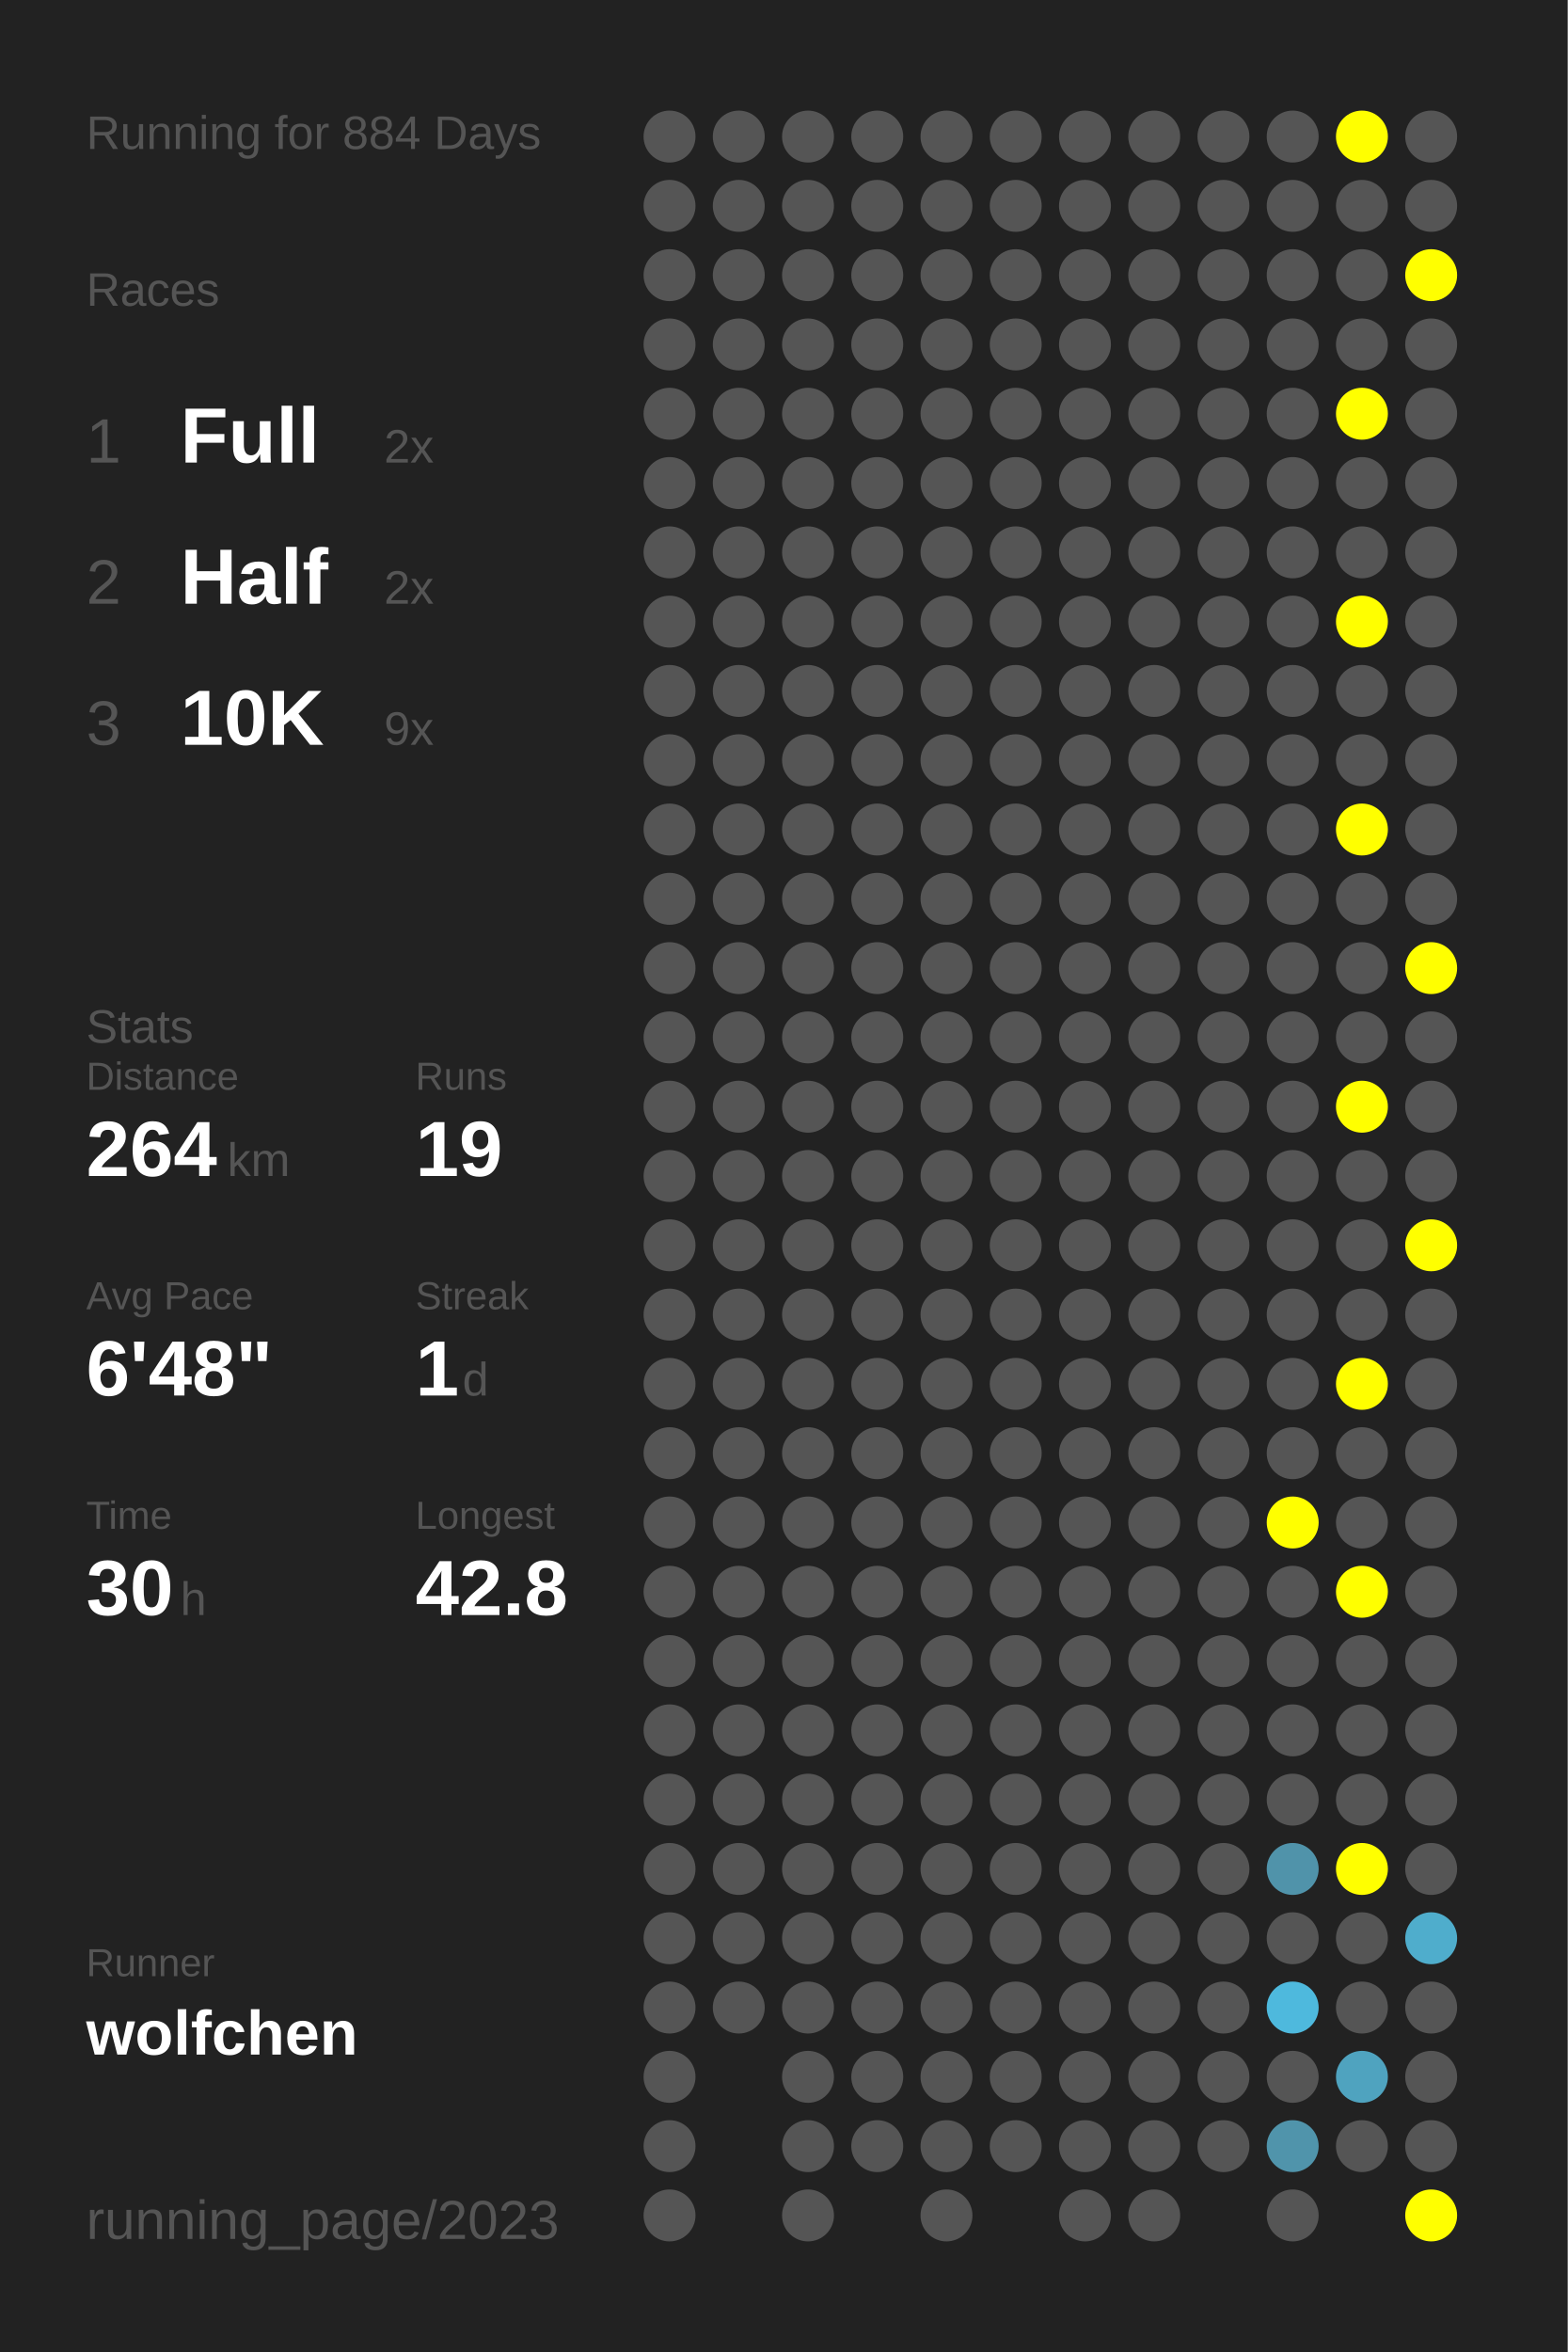
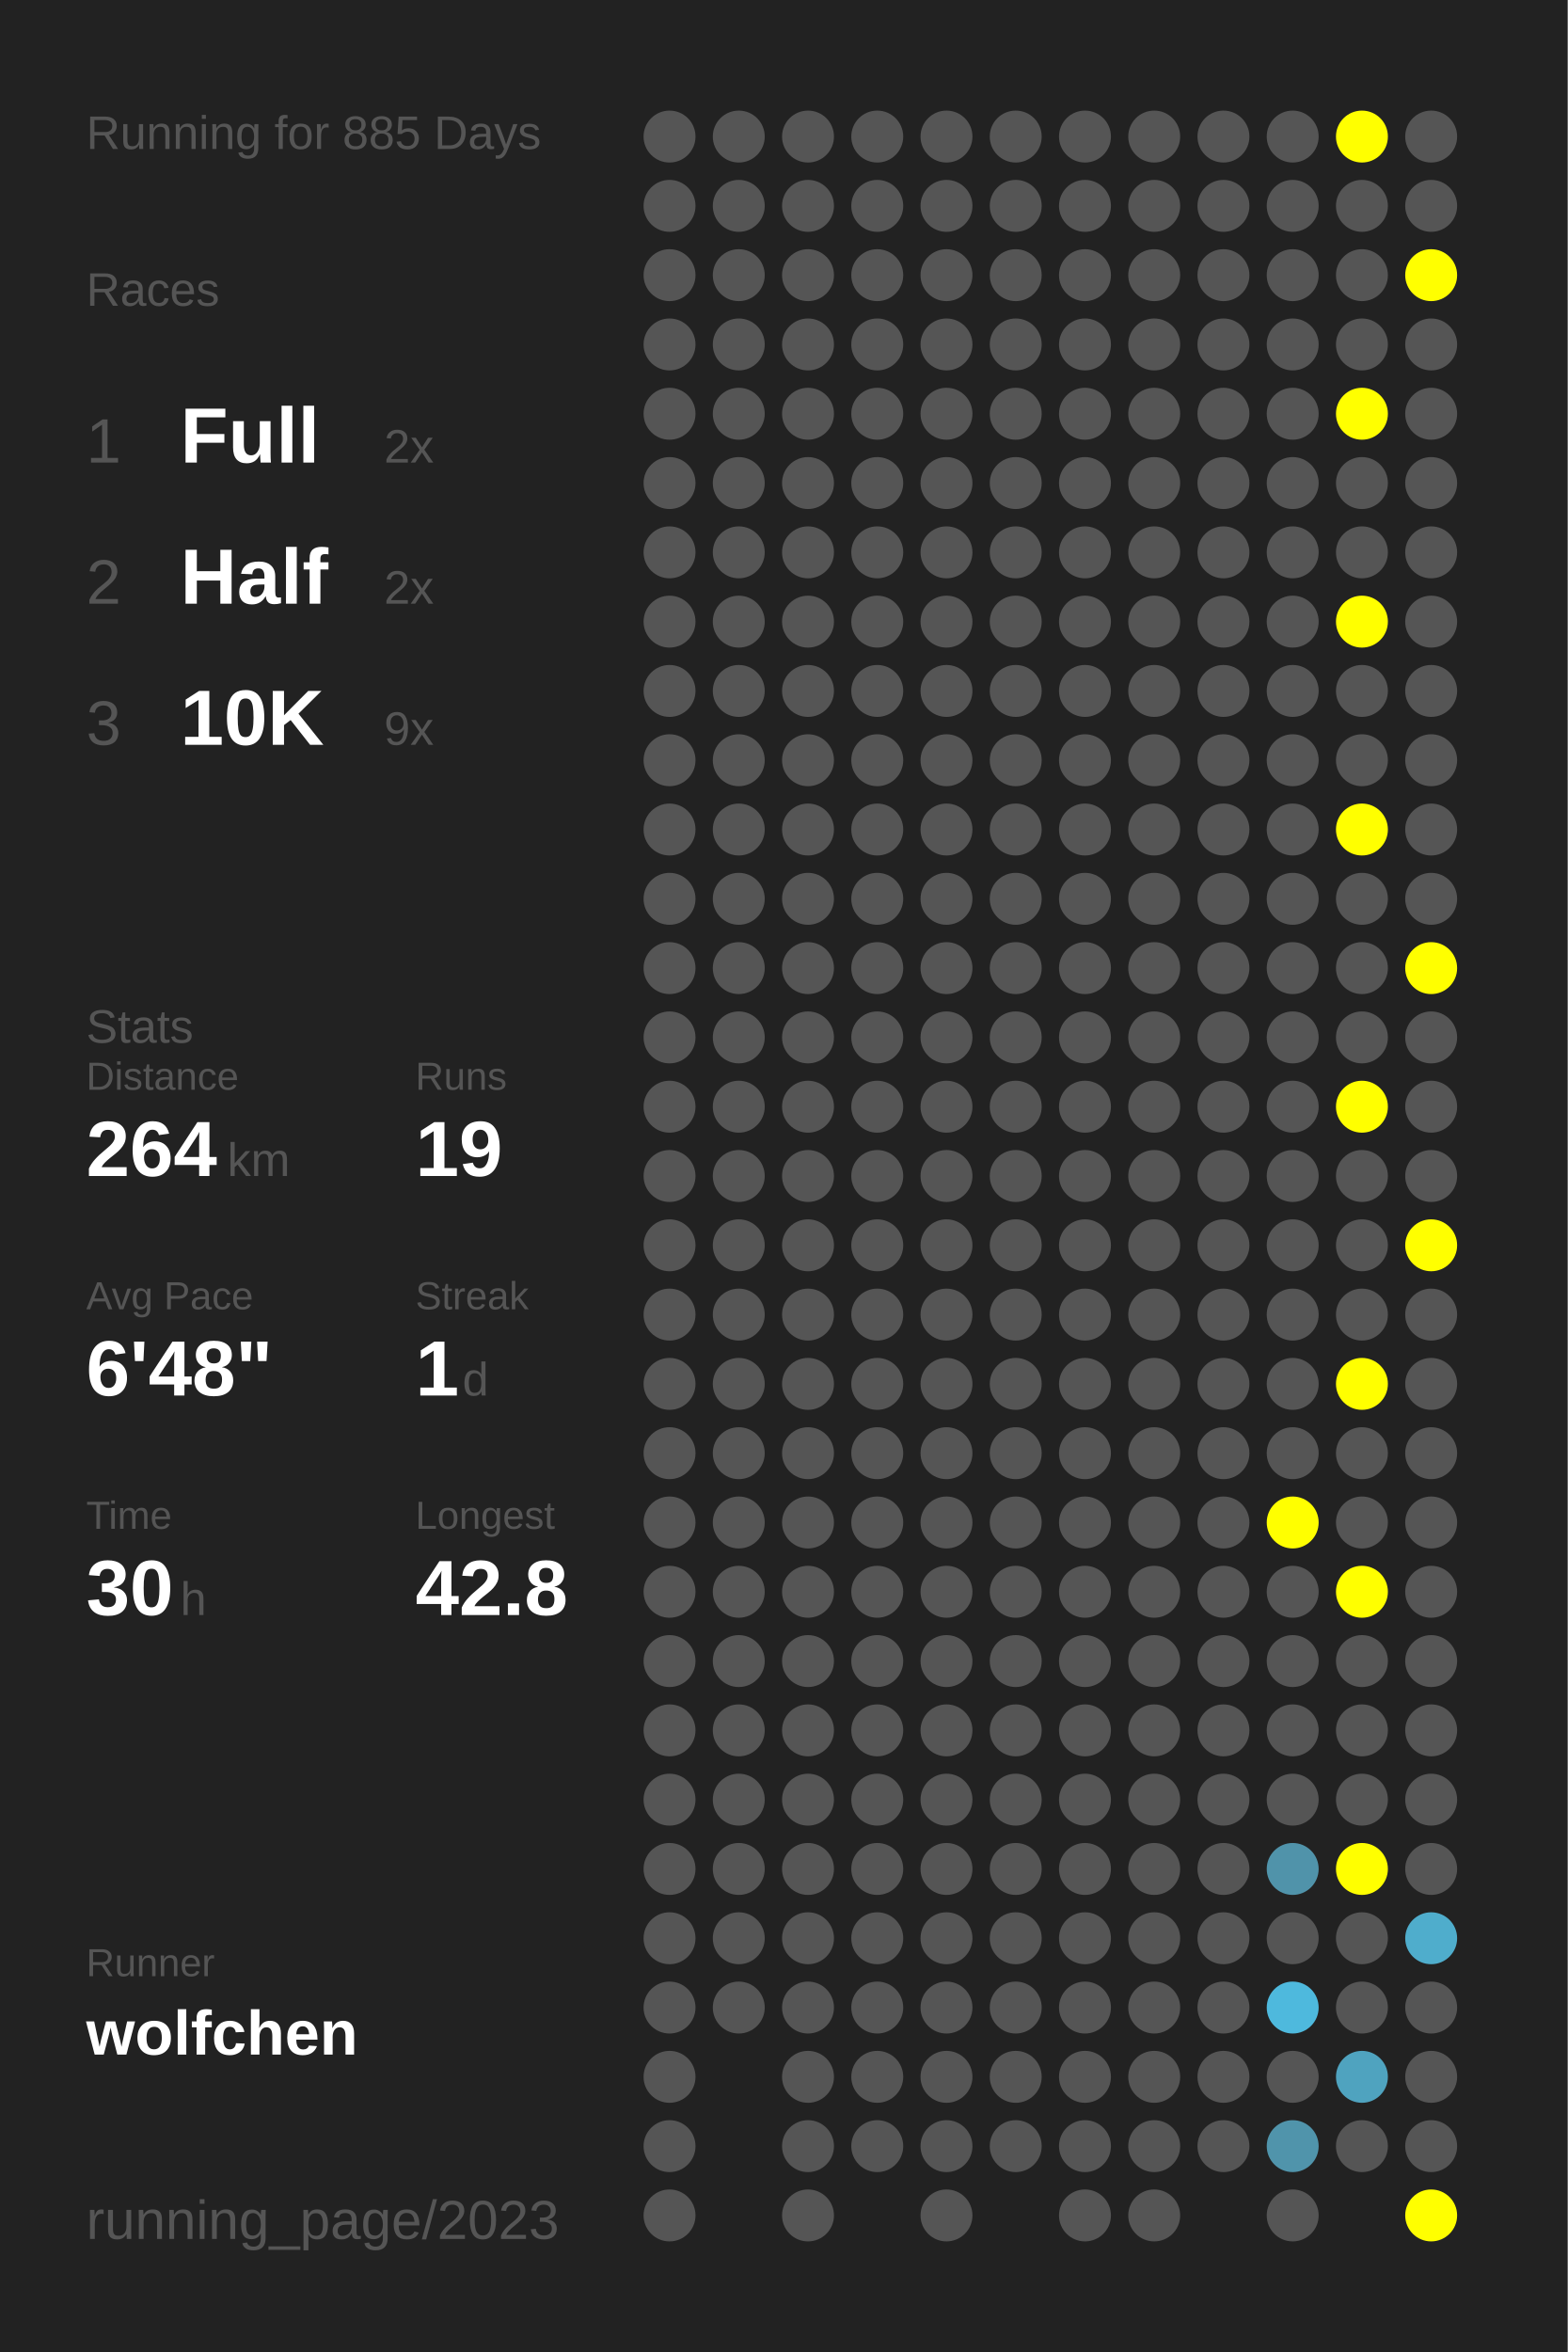
<svg xmlns="http://www.w3.org/2000/svg" baseProfile="full" height="300mm" version="1.1" viewBox="0,0,200,300" width="200mm">
  <defs />
  <rect fill="#222222" height="300" width="200" x="0" y="0" />
-   <text fill="#555555" style="font-size:6px; font-family:Arial;" x="11" y="19">Running for 884 Days</text>
+   <text fill="#555555" style="font-size:6px; font-family:Arial;" x="11" y="19">Running for 885 Days</text>
  <text fill="#555555" style="font-size:6px; font-family:Arial;" x="11" y="39">Races</text>
  <text fill="#555555" style="font-size:8px; font-family:Arial;" x="11" y="59">1</text>
  <text fill="#FFFFFF" style="font-size:10px; font-family:Arial; font-weight:bold;" x="23" y="59">Full</text>
  <text fill="#555555" style="font-size:6px; font-family:Arial;" x="49" y="59">2x</text>
  <text fill="#555555" style="font-size:8px; font-family:Arial;" x="11" y="77">2</text>
  <text fill="#FFFFFF" style="font-size:10px; font-family:Arial; font-weight:bold;" x="23" y="77">Half</text>
  <text fill="#555555" style="font-size:6px; font-family:Arial;" x="49" y="77">2x</text>
  <text fill="#555555" style="font-size:8px; font-family:Arial;" x="11" y="95">3</text>
  <text fill="#FFFFFF" style="font-size:10px; font-family:Arial; font-weight:bold;" x="23" y="95">10K</text>
  <text fill="#555555" style="font-size:6px; font-family:Arial;" x="49" y="95">9x</text>
  <text fill="#555555" style="font-size:6px; font-family:Arial;" x="11" y="133">Stats</text>
  <text fill="#555555" style="font-size:5px; font-family:Arial;" x="11" y="139">Distance</text>
  <text fill="#FFFFFF" style="font-size:10px; font-family:Arial; font-weight:bold;" x="11" y="150">264</text>
  <text fill="#555555" style="font-size:6px; font-family:Arial;" x="29" y="150">km</text>
  <text fill="#555555" style="font-size:5px; font-family:Arial;" x="53" y="139">Runs</text>
  <text fill="#FFFFFF" style="font-size:10px; font-family:Arial; font-weight:bold;" x="53" y="150">19</text>
  <text fill="#555555" style="font-size:5px; font-family:Arial;" x="11" y="167">Avg Pace</text>
  <text fill="#FFFFFF" style="font-size:10px; font-family:Arial; font-weight:bold;" x="11" y="178">6'48"</text>
  <text fill="#555555" style="font-size:5px; font-family:Arial;" x="53" y="167">Streak</text>
  <text fill="#FFFFFF" style="font-size:10px; font-family:Arial; font-weight:bold;" x="53" y="178">1</text>
  <text fill="#555555" style="font-size:6px; font-family:Arial;" x="59" y="178">d</text>
  <text fill="#555555" style="font-size:5px; font-family:Arial;" x="11" y="195">Time</text>
  <text fill="#FFFFFF" style="font-size:10px; font-family:Arial; font-weight:bold;" x="11" y="206">30</text>
  <text fill="#555555" style="font-size:6px; font-family:Arial;" x="23" y="206">h</text>
  <text fill="#555555" style="font-size:5px; font-family:Arial;" x="53" y="195">Longest</text>
  <text fill="#FFFFFF" style="font-size:10px; font-family:Arial; font-weight:bold;" x="53" y="206">42.8</text>
  <text fill="#555555" style="font-size:5px; font-family:Arial;" x="11" y="252.065">Runner</text>
  <text fill="#FFFFFF" style="font-size:8px; font-family:Arial; font-weight:bold;" x="11" y="262.065">wolfchen</text>
  <text fill="#555555" style="font-size:7px; font-family:Arial;" x="11" y="285.581">running_page/2023</text>
  <circle cx="85.417" cy="17.419" fill="#555555" r="3.312" />
  <circle cx="85.417" cy="26.258" fill="#555555" r="3.312" />
  <circle cx="85.417" cy="35.097" fill="#555555" r="3.312" />
  <circle cx="85.417" cy="43.935" fill="#555555" r="3.312" />
  <circle cx="85.417" cy="52.774" fill="#555555" r="3.312" />
  <circle cx="85.417" cy="61.613" fill="#555555" r="3.312" />
  <circle cx="85.417" cy="70.452" fill="#555555" r="3.312" />
  <circle cx="85.417" cy="79.29" fill="#555555" r="3.312" />
  <circle cx="85.417" cy="88.129" fill="#555555" r="3.312" />
  <circle cx="85.417" cy="96.968" fill="#555555" r="3.312" />
  <circle cx="85.417" cy="105.806" fill="#555555" r="3.312" />
  <circle cx="85.417" cy="114.645" fill="#555555" r="3.312" />
  <circle cx="85.417" cy="123.484" fill="#555555" r="3.312" />
  <circle cx="85.417" cy="132.323" fill="#555555" r="3.312" />
  <circle cx="85.417" cy="141.161" fill="#555555" r="3.312" />
  <circle cx="85.417" cy="150" fill="#555555" r="3.312" />
  <circle cx="85.417" cy="158.839" fill="#555555" r="3.312" />
  <circle cx="85.417" cy="167.677" fill="#555555" r="3.312" />
  <circle cx="85.417" cy="176.516" fill="#555555" r="3.312" />
  <circle cx="85.417" cy="185.355" fill="#555555" r="3.312" />
  <circle cx="85.417" cy="194.194" fill="#555555" r="3.312" />
  <circle cx="85.417" cy="203.032" fill="#555555" r="3.312" />
  <circle cx="85.417" cy="211.871" fill="#555555" r="3.312" />
  <circle cx="85.417" cy="220.71" fill="#555555" r="3.312" />
  <circle cx="85.417" cy="229.548" fill="#555555" r="3.312" />
  <circle cx="85.417" cy="238.387" fill="#555555" r="3.312" />
  <circle cx="85.417" cy="247.226" fill="#555555" r="3.312" />
  <circle cx="85.417" cy="256.065" fill="#555555" r="3.312" />
  <circle cx="85.417" cy="264.903" fill="#555555" r="3.312" />
  <circle cx="85.417" cy="273.742" fill="#555555" r="3.312" />
  <circle cx="85.417" cy="282.581" fill="#555555" r="3.312" />
  <circle cx="94.25" cy="17.419" fill="#555555" r="3.312" />
  <circle cx="94.25" cy="26.258" fill="#555555" r="3.312" />
  <circle cx="94.25" cy="35.097" fill="#555555" r="3.312" />
  <circle cx="94.25" cy="43.935" fill="#555555" r="3.312" />
  <circle cx="94.25" cy="52.774" fill="#555555" r="3.312" />
  <circle cx="94.25" cy="61.613" fill="#555555" r="3.312" />
  <circle cx="94.25" cy="70.452" fill="#555555" r="3.312" />
  <circle cx="94.25" cy="79.29" fill="#555555" r="3.312" />
  <circle cx="94.25" cy="88.129" fill="#555555" r="3.312" />
  <circle cx="94.25" cy="96.968" fill="#555555" r="3.312" />
  <circle cx="94.25" cy="105.806" fill="#555555" r="3.312" />
  <circle cx="94.25" cy="114.645" fill="#555555" r="3.312" />
  <circle cx="94.25" cy="123.484" fill="#555555" r="3.312" />
  <circle cx="94.25" cy="132.323" fill="#555555" r="3.312" />
  <circle cx="94.25" cy="141.161" fill="#555555" r="3.312" />
  <circle cx="94.25" cy="150" fill="#555555" r="3.312" />
  <circle cx="94.25" cy="158.839" fill="#555555" r="3.312" />
  <circle cx="94.25" cy="167.677" fill="#555555" r="3.312" />
  <circle cx="94.25" cy="176.516" fill="#555555" r="3.312" />
  <circle cx="94.25" cy="185.355" fill="#555555" r="3.312" />
  <circle cx="94.25" cy="194.194" fill="#555555" r="3.312" />
  <circle cx="94.25" cy="203.032" fill="#555555" r="3.312" />
  <circle cx="94.25" cy="211.871" fill="#555555" r="3.312" />
  <circle cx="94.25" cy="220.71" fill="#555555" r="3.312" />
  <circle cx="94.25" cy="229.548" fill="#555555" r="3.312" />
  <circle cx="94.25" cy="238.387" fill="#555555" r="3.312" />
  <circle cx="94.25" cy="247.226" fill="#555555" r="3.312" />
  <circle cx="94.25" cy="256.065" fill="#555555" r="3.312" />
  <circle cx="103.083" cy="17.419" fill="#555555" r="3.312" />
  <circle cx="103.083" cy="26.258" fill="#555555" r="3.312" />
  <circle cx="103.083" cy="35.097" fill="#555555" r="3.312" />
  <circle cx="103.083" cy="43.935" fill="#555555" r="3.312" />
  <circle cx="103.083" cy="52.774" fill="#555555" r="3.312" />
  <circle cx="103.083" cy="61.613" fill="#555555" r="3.312" />
  <circle cx="103.083" cy="70.452" fill="#555555" r="3.312" />
  <circle cx="103.083" cy="79.29" fill="#555555" r="3.312" />
  <circle cx="103.083" cy="88.129" fill="#555555" r="3.312" />
  <circle cx="103.083" cy="96.968" fill="#555555" r="3.312" />
  <circle cx="103.083" cy="105.806" fill="#555555" r="3.312" />
  <circle cx="103.083" cy="114.645" fill="#555555" r="3.312" />
  <circle cx="103.083" cy="123.484" fill="#555555" r="3.312" />
  <circle cx="103.083" cy="132.323" fill="#555555" r="3.312" />
  <circle cx="103.083" cy="141.161" fill="#555555" r="3.312" />
  <circle cx="103.083" cy="150" fill="#555555" r="3.312" />
  <circle cx="103.083" cy="158.839" fill="#555555" r="3.312" />
  <circle cx="103.083" cy="167.677" fill="#555555" r="3.312" />
  <circle cx="103.083" cy="176.516" fill="#555555" r="3.312" />
  <circle cx="103.083" cy="185.355" fill="#555555" r="3.312" />
  <circle cx="103.083" cy="194.194" fill="#555555" r="3.312" />
  <circle cx="103.083" cy="203.032" fill="#555555" r="3.312" />
  <circle cx="103.083" cy="211.871" fill="#555555" r="3.312" />
  <circle cx="103.083" cy="220.71" fill="#555555" r="3.312" />
  <circle cx="103.083" cy="229.548" fill="#555555" r="3.312" />
  <circle cx="103.083" cy="238.387" fill="#555555" r="3.312" />
  <circle cx="103.083" cy="247.226" fill="#555555" r="3.312" />
  <circle cx="103.083" cy="256.065" fill="#555555" r="3.312" />
  <circle cx="103.083" cy="264.903" fill="#555555" r="3.312" />
  <circle cx="103.083" cy="273.742" fill="#555555" r="3.312" />
  <circle cx="103.083" cy="282.581" fill="#555555" r="3.312" />
  <circle cx="111.917" cy="17.419" fill="#555555" r="3.312" />
  <circle cx="111.917" cy="26.258" fill="#555555" r="3.312" />
  <circle cx="111.917" cy="35.097" fill="#555555" r="3.312" />
  <circle cx="111.917" cy="43.935" fill="#555555" r="3.312" />
  <circle cx="111.917" cy="52.774" fill="#555555" r="3.312" />
  <circle cx="111.917" cy="61.613" fill="#555555" r="3.312" />
  <circle cx="111.917" cy="70.452" fill="#555555" r="3.312" />
  <circle cx="111.917" cy="79.29" fill="#555555" r="3.312" />
  <circle cx="111.917" cy="88.129" fill="#555555" r="3.312" />
  <circle cx="111.917" cy="96.968" fill="#555555" r="3.312" />
  <circle cx="111.917" cy="105.806" fill="#555555" r="3.312" />
  <circle cx="111.917" cy="114.645" fill="#555555" r="3.312" />
  <circle cx="111.917" cy="123.484" fill="#555555" r="3.312" />
  <circle cx="111.917" cy="132.323" fill="#555555" r="3.312" />
  <circle cx="111.917" cy="141.161" fill="#555555" r="3.312" />
  <circle cx="111.917" cy="150" fill="#555555" r="3.312" />
  <circle cx="111.917" cy="158.839" fill="#555555" r="3.312" />
  <circle cx="111.917" cy="167.677" fill="#555555" r="3.312" />
  <circle cx="111.917" cy="176.516" fill="#555555" r="3.312" />
  <circle cx="111.917" cy="185.355" fill="#555555" r="3.312" />
  <circle cx="111.917" cy="194.194" fill="#555555" r="3.312" />
  <circle cx="111.917" cy="203.032" fill="#555555" r="3.312" />
  <circle cx="111.917" cy="211.871" fill="#555555" r="3.312" />
  <circle cx="111.917" cy="220.71" fill="#555555" r="3.312" />
  <circle cx="111.917" cy="229.548" fill="#555555" r="3.312" />
  <circle cx="111.917" cy="238.387" fill="#555555" r="3.312" />
  <circle cx="111.917" cy="247.226" fill="#555555" r="3.312" />
  <circle cx="111.917" cy="256.065" fill="#555555" r="3.312" />
  <circle cx="111.917" cy="264.903" fill="#555555" r="3.312" />
  <circle cx="111.917" cy="273.742" fill="#555555" r="3.312" />
  <circle cx="120.75" cy="17.419" fill="#555555" r="3.312" />
  <circle cx="120.75" cy="26.258" fill="#555555" r="3.312" />
  <circle cx="120.75" cy="35.097" fill="#555555" r="3.312" />
  <circle cx="120.75" cy="43.935" fill="#555555" r="3.312" />
  <circle cx="120.75" cy="52.774" fill="#555555" r="3.312" />
  <circle cx="120.75" cy="61.613" fill="#555555" r="3.312" />
  <circle cx="120.75" cy="70.452" fill="#555555" r="3.312" />
  <circle cx="120.75" cy="79.29" fill="#555555" r="3.312" />
  <circle cx="120.75" cy="88.129" fill="#555555" r="3.312" />
  <circle cx="120.75" cy="96.968" fill="#555555" r="3.312" />
  <circle cx="120.75" cy="105.806" fill="#555555" r="3.312" />
  <circle cx="120.75" cy="114.645" fill="#555555" r="3.312" />
  <circle cx="120.75" cy="123.484" fill="#555555" r="3.312" />
  <circle cx="120.75" cy="132.323" fill="#555555" r="3.312" />
  <circle cx="120.75" cy="141.161" fill="#555555" r="3.312" />
  <circle cx="120.75" cy="150" fill="#555555" r="3.312" />
  <circle cx="120.75" cy="158.839" fill="#555555" r="3.312" />
  <circle cx="120.75" cy="167.677" fill="#555555" r="3.312" />
  <circle cx="120.75" cy="176.516" fill="#555555" r="3.312" />
  <circle cx="120.75" cy="185.355" fill="#555555" r="3.312" />
  <circle cx="120.75" cy="194.194" fill="#555555" r="3.312" />
  <circle cx="120.75" cy="203.032" fill="#555555" r="3.312" />
  <circle cx="120.75" cy="211.871" fill="#555555" r="3.312" />
  <circle cx="120.75" cy="220.71" fill="#555555" r="3.312" />
  <circle cx="120.75" cy="229.548" fill="#555555" r="3.312" />
  <circle cx="120.75" cy="238.387" fill="#555555" r="3.312" />
  <circle cx="120.75" cy="247.226" fill="#555555" r="3.312" />
  <circle cx="120.75" cy="256.065" fill="#555555" r="3.312" />
  <circle cx="120.75" cy="264.903" fill="#555555" r="3.312" />
  <circle cx="120.75" cy="273.742" fill="#555555" r="3.312" />
  <circle cx="120.75" cy="282.581" fill="#555555" r="3.312" />
  <circle cx="129.583" cy="17.419" fill="#555555" r="3.312" />
  <circle cx="129.583" cy="26.258" fill="#555555" r="3.312" />
  <circle cx="129.583" cy="35.097" fill="#555555" r="3.312" />
  <circle cx="129.583" cy="43.935" fill="#555555" r="3.312" />
  <circle cx="129.583" cy="52.774" fill="#555555" r="3.312" />
  <circle cx="129.583" cy="61.613" fill="#555555" r="3.312" />
  <circle cx="129.583" cy="70.452" fill="#555555" r="3.312" />
  <circle cx="129.583" cy="79.29" fill="#555555" r="3.312" />
  <circle cx="129.583" cy="88.129" fill="#555555" r="3.312" />
  <circle cx="129.583" cy="96.968" fill="#555555" r="3.312" />
  <circle cx="129.583" cy="105.806" fill="#555555" r="3.312" />
  <circle cx="129.583" cy="114.645" fill="#555555" r="3.312" />
  <circle cx="129.583" cy="123.484" fill="#555555" r="3.312" />
  <circle cx="129.583" cy="132.323" fill="#555555" r="3.312" />
  <circle cx="129.583" cy="141.161" fill="#555555" r="3.312" />
  <circle cx="129.583" cy="150" fill="#555555" r="3.312" />
  <circle cx="129.583" cy="158.839" fill="#555555" r="3.312" />
  <circle cx="129.583" cy="167.677" fill="#555555" r="3.312" />
  <circle cx="129.583" cy="176.516" fill="#555555" r="3.312" />
  <circle cx="129.583" cy="185.355" fill="#555555" r="3.312" />
  <circle cx="129.583" cy="194.194" fill="#555555" r="3.312" />
  <circle cx="129.583" cy="203.032" fill="#555555" r="3.312" />
  <circle cx="129.583" cy="211.871" fill="#555555" r="3.312" />
  <circle cx="129.583" cy="220.71" fill="#555555" r="3.312" />
  <circle cx="129.583" cy="229.548" fill="#555555" r="3.312" />
  <circle cx="129.583" cy="238.387" fill="#555555" r="3.312" />
  <circle cx="129.583" cy="247.226" fill="#555555" r="3.312" />
  <circle cx="129.583" cy="256.065" fill="#555555" r="3.312" />
  <circle cx="129.583" cy="264.903" fill="#555555" r="3.312" />
  <circle cx="129.583" cy="273.742" fill="#555555" r="3.312" />
  <circle cx="138.417" cy="17.419" fill="#555555" r="3.312" />
  <circle cx="138.417" cy="26.258" fill="#555555" r="3.312" />
  <circle cx="138.417" cy="35.097" fill="#555555" r="3.312" />
  <circle cx="138.417" cy="43.935" fill="#555555" r="3.312" />
  <circle cx="138.417" cy="52.774" fill="#555555" r="3.312" />
  <circle cx="138.417" cy="61.613" fill="#555555" r="3.312" />
  <circle cx="138.417" cy="70.452" fill="#555555" r="3.312" />
  <circle cx="138.417" cy="79.29" fill="#555555" r="3.312" />
  <circle cx="138.417" cy="88.129" fill="#555555" r="3.312" />
  <circle cx="138.417" cy="96.968" fill="#555555" r="3.312" />
  <circle cx="138.417" cy="105.806" fill="#555555" r="3.312" />
  <circle cx="138.417" cy="114.645" fill="#555555" r="3.312" />
  <circle cx="138.417" cy="123.484" fill="#555555" r="3.312" />
  <circle cx="138.417" cy="132.323" fill="#555555" r="3.312" />
  <circle cx="138.417" cy="141.161" fill="#555555" r="3.312" />
  <circle cx="138.417" cy="150" fill="#555555" r="3.312" />
  <circle cx="138.417" cy="158.839" fill="#555555" r="3.312" />
  <circle cx="138.417" cy="167.677" fill="#555555" r="3.312" />
  <circle cx="138.417" cy="176.516" fill="#555555" r="3.312" />
  <circle cx="138.417" cy="185.355" fill="#555555" r="3.312" />
  <circle cx="138.417" cy="194.194" fill="#555555" r="3.312" />
  <circle cx="138.417" cy="203.032" fill="#555555" r="3.312" />
  <circle cx="138.417" cy="211.871" fill="#555555" r="3.312" />
  <circle cx="138.417" cy="220.71" fill="#555555" r="3.312" />
  <circle cx="138.417" cy="229.548" fill="#555555" r="3.312" />
  <circle cx="138.417" cy="238.387" fill="#555555" r="3.312" />
  <circle cx="138.417" cy="247.226" fill="#555555" r="3.312" />
  <circle cx="138.417" cy="256.065" fill="#555555" r="3.312" />
  <circle cx="138.417" cy="264.903" fill="#555555" r="3.312" />
  <circle cx="138.417" cy="273.742" fill="#555555" r="3.312" />
  <circle cx="138.417" cy="282.581" fill="#555555" r="3.312" />
  <circle cx="147.25" cy="17.419" fill="#555555" r="3.312" />
  <circle cx="147.25" cy="26.258" fill="#555555" r="3.312" />
  <circle cx="147.25" cy="35.097" fill="#555555" r="3.312" />
  <circle cx="147.25" cy="43.935" fill="#555555" r="3.312" />
  <circle cx="147.25" cy="52.774" fill="#555555" r="3.312" />
  <circle cx="147.25" cy="61.613" fill="#555555" r="3.312" />
  <circle cx="147.25" cy="70.452" fill="#555555" r="3.312" />
  <circle cx="147.25" cy="79.29" fill="#555555" r="3.312" />
  <circle cx="147.25" cy="88.129" fill="#555555" r="3.312" />
  <circle cx="147.25" cy="96.968" fill="#555555" r="3.312" />
  <circle cx="147.25" cy="105.806" fill="#555555" r="3.312" />
  <circle cx="147.25" cy="114.645" fill="#555555" r="3.312" />
  <circle cx="147.25" cy="123.484" fill="#555555" r="3.312" />
  <circle cx="147.25" cy="132.323" fill="#555555" r="3.312" />
  <circle cx="147.25" cy="141.161" fill="#555555" r="3.312" />
  <circle cx="147.25" cy="150" fill="#555555" r="3.312" />
  <circle cx="147.25" cy="158.839" fill="#555555" r="3.312" />
  <circle cx="147.25" cy="167.677" fill="#555555" r="3.312" />
  <circle cx="147.25" cy="176.516" fill="#555555" r="3.312" />
  <circle cx="147.25" cy="185.355" fill="#555555" r="3.312" />
  <circle cx="147.25" cy="194.194" fill="#555555" r="3.312" />
  <circle cx="147.25" cy="203.032" fill="#555555" r="3.312" />
  <circle cx="147.25" cy="211.871" fill="#555555" r="3.312" />
  <circle cx="147.25" cy="220.71" fill="#555555" r="3.312" />
  <circle cx="147.25" cy="229.548" fill="#555555" r="3.312" />
  <circle cx="147.25" cy="238.387" fill="#555555" r="3.312" />
  <circle cx="147.25" cy="247.226" fill="#555555" r="3.312" />
  <circle cx="147.25" cy="256.065" fill="#555555" r="3.312" />
  <circle cx="147.25" cy="264.903" fill="#555555" r="3.312" />
  <circle cx="147.25" cy="273.742" fill="#555555" r="3.312" />
  <circle cx="147.25" cy="282.581" fill="#555555" r="3.312" />
  <circle cx="156.083" cy="17.419" fill="#555555" r="3.312" />
  <circle cx="156.083" cy="26.258" fill="#555555" r="3.312" />
  <circle cx="156.083" cy="35.097" fill="#555555" r="3.312" />
  <circle cx="156.083" cy="43.935" fill="#555555" r="3.312" />
  <circle cx="156.083" cy="52.774" fill="#555555" r="3.312" />
  <circle cx="156.083" cy="61.613" fill="#555555" r="3.312" />
  <circle cx="156.083" cy="70.452" fill="#555555" r="3.312" />
  <circle cx="156.083" cy="79.29" fill="#555555" r="3.312" />
  <circle cx="156.083" cy="88.129" fill="#555555" r="3.312" />
  <circle cx="156.083" cy="96.968" fill="#555555" r="3.312" />
  <circle cx="156.083" cy="105.806" fill="#555555" r="3.312" />
  <circle cx="156.083" cy="114.645" fill="#555555" r="3.312" />
  <circle cx="156.083" cy="123.484" fill="#555555" r="3.312" />
  <circle cx="156.083" cy="132.323" fill="#555555" r="3.312" />
  <circle cx="156.083" cy="141.161" fill="#555555" r="3.312" />
  <circle cx="156.083" cy="150" fill="#555555" r="3.312" />
  <circle cx="156.083" cy="158.839" fill="#555555" r="3.312" />
  <circle cx="156.083" cy="167.677" fill="#555555" r="3.312" />
  <circle cx="156.083" cy="176.516" fill="#555555" r="3.312" />
  <circle cx="156.083" cy="185.355" fill="#555555" r="3.312" />
  <circle cx="156.083" cy="194.194" fill="#555555" r="3.312" />
  <circle cx="156.083" cy="203.032" fill="#555555" r="3.312" />
  <circle cx="156.083" cy="211.871" fill="#555555" r="3.312" />
  <circle cx="156.083" cy="220.71" fill="#555555" r="3.312" />
  <circle cx="156.083" cy="229.548" fill="#555555" r="3.312" />
  <circle cx="156.083" cy="238.387" fill="#555555" r="3.312" />
  <circle cx="156.083" cy="247.226" fill="#555555" r="3.312" />
  <circle cx="156.083" cy="256.065" fill="#555555" r="3.312" />
  <circle cx="156.083" cy="264.903" fill="#555555" r="3.312" />
  <circle cx="156.083" cy="273.742" fill="#555555" r="3.312" />
  <circle cx="164.917" cy="17.419" fill="#555555" r="3.312" />
  <circle cx="164.917" cy="26.258" fill="#555555" r="3.312" />
  <circle cx="164.917" cy="35.097" fill="#555555" r="3.312" />
  <circle cx="164.917" cy="43.935" fill="#555555" r="3.312" />
  <circle cx="164.917" cy="52.774" fill="#555555" r="3.312" />
  <circle cx="164.917" cy="61.613" fill="#555555" r="3.312" />
  <circle cx="164.917" cy="70.452" fill="#555555" r="3.312" />
  <circle cx="164.917" cy="79.29" fill="#555555" r="3.312" />
  <circle cx="164.917" cy="88.129" fill="#555555" r="3.312" />
  <circle cx="164.917" cy="96.968" fill="#555555" r="3.312" />
  <circle cx="164.917" cy="105.806" fill="#555555" r="3.312" />
  <circle cx="164.917" cy="114.645" fill="#555555" r="3.312" />
  <circle cx="164.917" cy="123.484" fill="#555555" r="3.312" />
  <circle cx="164.917" cy="132.323" fill="#555555" r="3.312" />
  <circle cx="164.917" cy="141.161" fill="#555555" r="3.312" />
  <circle cx="164.917" cy="150" fill="#555555" r="3.312" />
  <circle cx="164.917" cy="158.839" fill="#555555" r="3.312" />
  <circle cx="164.917" cy="167.677" fill="#555555" r="3.312" />
  <circle cx="164.917" cy="176.516" fill="#555555" r="3.312" />
  <circle cx="164.917" cy="185.355" fill="#555555" r="3.312" />
  <circle cx="164.917" cy="194.194" fill="#FFFF00" r="3.312" />
  <circle cx="164.917" cy="203.032" fill="#555555" r="3.312" />
  <circle cx="164.917" cy="211.871" fill="#555555" r="3.312" />
  <circle cx="164.917" cy="220.71" fill="#555555" r="3.312" />
  <circle cx="164.917" cy="229.548" fill="#555555" r="3.312" />
  <circle cx="164.917" cy="238.387" fill="#5093aa" r="3.312" />
  <circle cx="164.917" cy="247.226" fill="#555555" r="3.312" />
  <circle cx="164.917" cy="256.065" fill="#4eb9dd" r="3.312" />
  <circle cx="164.917" cy="264.903" fill="#555555" r="3.312" />
  <circle cx="164.917" cy="273.742" fill="#5094ab" r="3.312" />
  <circle cx="164.917" cy="282.581" fill="#555555" r="3.312" />
  <circle cx="173.75" cy="17.419" fill="#FFFF00" r="3.312" />
  <circle cx="173.75" cy="26.258" fill="#555555" r="3.312" />
  <circle cx="173.75" cy="35.097" fill="#555555" r="3.312" />
  <circle cx="173.75" cy="43.935" fill="#555555" r="3.312" />
  <circle cx="173.75" cy="52.774" fill="#FFFF00" r="3.312" />
  <circle cx="173.75" cy="61.613" fill="#555555" r="3.312" />
  <circle cx="173.75" cy="70.452" fill="#555555" r="3.312" />
  <circle cx="173.75" cy="79.29" fill="#FFFF00" r="3.312" />
  <circle cx="173.75" cy="88.129" fill="#555555" r="3.312" />
  <circle cx="173.75" cy="96.968" fill="#555555" r="3.312" />
  <circle cx="173.75" cy="105.806" fill="#FFFF00" r="3.312" />
  <circle cx="173.75" cy="114.645" fill="#555555" r="3.312" />
  <circle cx="173.75" cy="123.484" fill="#555555" r="3.312" />
  <circle cx="173.75" cy="132.323" fill="#555555" r="3.312" />
  <circle cx="173.75" cy="141.161" fill="#FFFF00" r="3.312" />
  <circle cx="173.75" cy="150" fill="#555555" r="3.312" />
  <circle cx="173.75" cy="158.839" fill="#555555" r="3.312" />
  <circle cx="173.75" cy="167.677" fill="#555555" r="3.312" />
  <circle cx="173.75" cy="176.516" fill="#FFFF00" r="3.312" />
  <circle cx="173.75" cy="185.355" fill="#555555" r="3.312" />
  <circle cx="173.75" cy="194.194" fill="#555555" r="3.312" />
  <circle cx="173.75" cy="203.032" fill="#FFFF00" r="3.312" />
  <circle cx="173.75" cy="211.871" fill="#555555" r="3.312" />
  <circle cx="173.75" cy="220.71" fill="#555555" r="3.312" />
  <circle cx="173.75" cy="229.548" fill="#555555" r="3.312" />
  <circle cx="173.75" cy="238.387" fill="#FFFF00" r="3.312" />
  <circle cx="173.75" cy="247.226" fill="#555555" r="3.312" />
  <circle cx="173.75" cy="256.065" fill="#555555" r="3.312" />
  <circle cx="173.75" cy="264.903" fill="#4fa3bf" r="3.312" />
  <circle cx="173.75" cy="273.742" fill="#555555" r="3.312" />
  <circle cx="182.583" cy="17.419" fill="#555555" r="3.312" />
  <circle cx="182.583" cy="26.258" fill="#555555" r="3.312" />
  <circle cx="182.583" cy="35.097" fill="#FFFF00" r="3.312" />
  <circle cx="182.583" cy="43.935" fill="#555555" r="3.312" />
  <circle cx="182.583" cy="52.774" fill="#555555" r="3.312" />
  <circle cx="182.583" cy="61.613" fill="#555555" r="3.312" />
  <circle cx="182.583" cy="70.452" fill="#555555" r="3.312" />
  <circle cx="182.583" cy="79.29" fill="#555555" r="3.312" />
  <circle cx="182.583" cy="88.129" fill="#555555" r="3.312" />
  <circle cx="182.583" cy="96.968" fill="#555555" r="3.312" />
  <circle cx="182.583" cy="105.806" fill="#555555" r="3.312" />
  <circle cx="182.583" cy="114.645" fill="#555555" r="3.312" />
  <circle cx="182.583" cy="123.484" fill="#FFFF00" r="3.312" />
  <circle cx="182.583" cy="132.323" fill="#555555" r="3.312" />
  <circle cx="182.583" cy="141.161" fill="#555555" r="3.312" />
  <circle cx="182.583" cy="150" fill="#555555" r="3.312" />
  <circle cx="182.583" cy="158.839" fill="#FFFF00" r="3.312" />
  <circle cx="182.583" cy="167.677" fill="#555555" r="3.312" />
  <circle cx="182.583" cy="176.516" fill="#555555" r="3.312" />
  <circle cx="182.583" cy="185.355" fill="#555555" r="3.312" />
  <circle cx="182.583" cy="194.194" fill="#555555" r="3.312" />
  <circle cx="182.583" cy="203.032" fill="#555555" r="3.312" />
  <circle cx="182.583" cy="211.871" fill="#555555" r="3.312" />
  <circle cx="182.583" cy="220.71" fill="#555555" r="3.312" />
  <circle cx="182.583" cy="229.548" fill="#555555" r="3.312" />
  <circle cx="182.583" cy="238.387" fill="#555555" r="3.312" />
  <circle cx="182.583" cy="247.226" fill="#4fadcc" r="3.312" />
  <circle cx="182.583" cy="256.065" fill="#555555" r="3.312" />
  <circle cx="182.583" cy="264.903" fill="#555555" r="3.312" />
  <circle cx="182.583" cy="273.742" fill="#555555" r="3.312" />
  <circle cx="182.583" cy="282.581" fill="#FFFF00" r="3.312" />
</svg>
